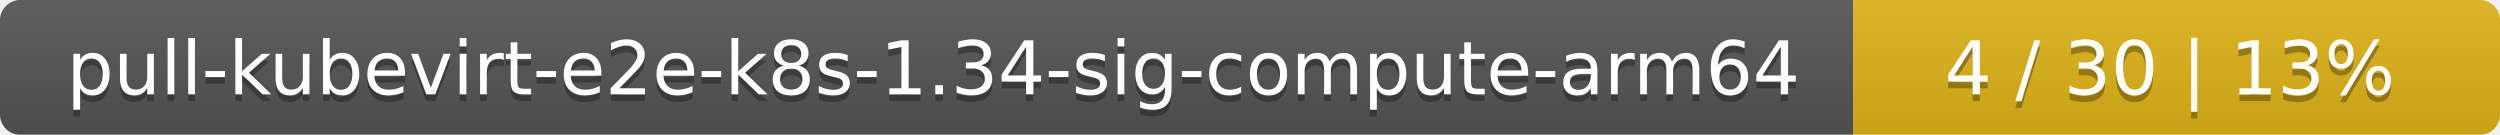
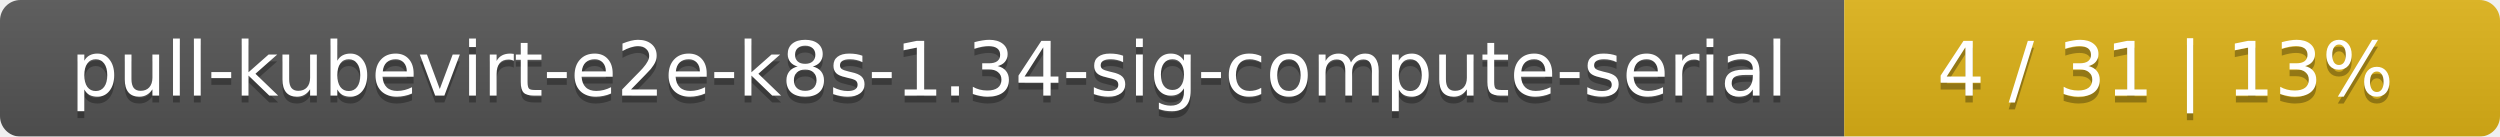
- <svg xmlns="http://www.w3.org/2000/svg" width="371" height="20">
+ <svg xmlns="http://www.w3.org/2000/svg" width="366" height="20">
  <linearGradient id="smooth" x2="0" y2="100%">
    <stop offset="0" stop-color="#bbb" stop-opacity=".1" />
    <stop offset="1" stop-opacity=".1" />
  </linearGradient>
  <mask id="round">
-     <rect width="371" height="20" rx="3" fill="#fff" />
+     <rect width="366" height="20" rx="3" fill="#fff" />
  </mask>
  <g mask="url(#round)">
-     <rect width="275" height="20" fill="#555" />
-     <rect x="275" width="96" height="20" fill="#dfb317" />
-     <rect width="371" height="20" fill="url(#smooth)" />
+     <rect width="270" height="20" fill="#555" />
+     <rect x="270" width="96" height="20" fill="#dfb317" />
+     <rect width="366" height="20" fill="url(#smooth)" />
  </g>
  <g fill="#fff" text-anchor="middle" font-family="DejaVu Sans,Verdana,Geneva,sans-serif" font-size="11">
-     <text x="138.5" y="15" fill="#010101" fill-opacity=".3">pull-kubevirt-e2e-k8s-1.34-sig-compute-arm64</text>
-     <text x="138.5" y="14">pull-kubevirt-e2e-k8s-1.34-sig-compute-arm64</text>
-     <text x="322" y="15" fill="#010101" fill-opacity=".3">4 / 30    |    13%</text>
-     <text x="322" y="14">4 / 30    |    13%</text>
+     <text x="136" y="15" fill="#010101" fill-opacity=".3">pull-kubevirt-e2e-k8s-1.34-sig-compute-serial</text>
+     <text x="136" y="14">pull-kubevirt-e2e-k8s-1.34-sig-compute-serial</text>
+     <text x="317" y="15" fill="#010101" fill-opacity=".3">4 / 31    |    13%</text>
+     <text x="317" y="14">4 / 31    |    13%</text>
  </g>
</svg>
